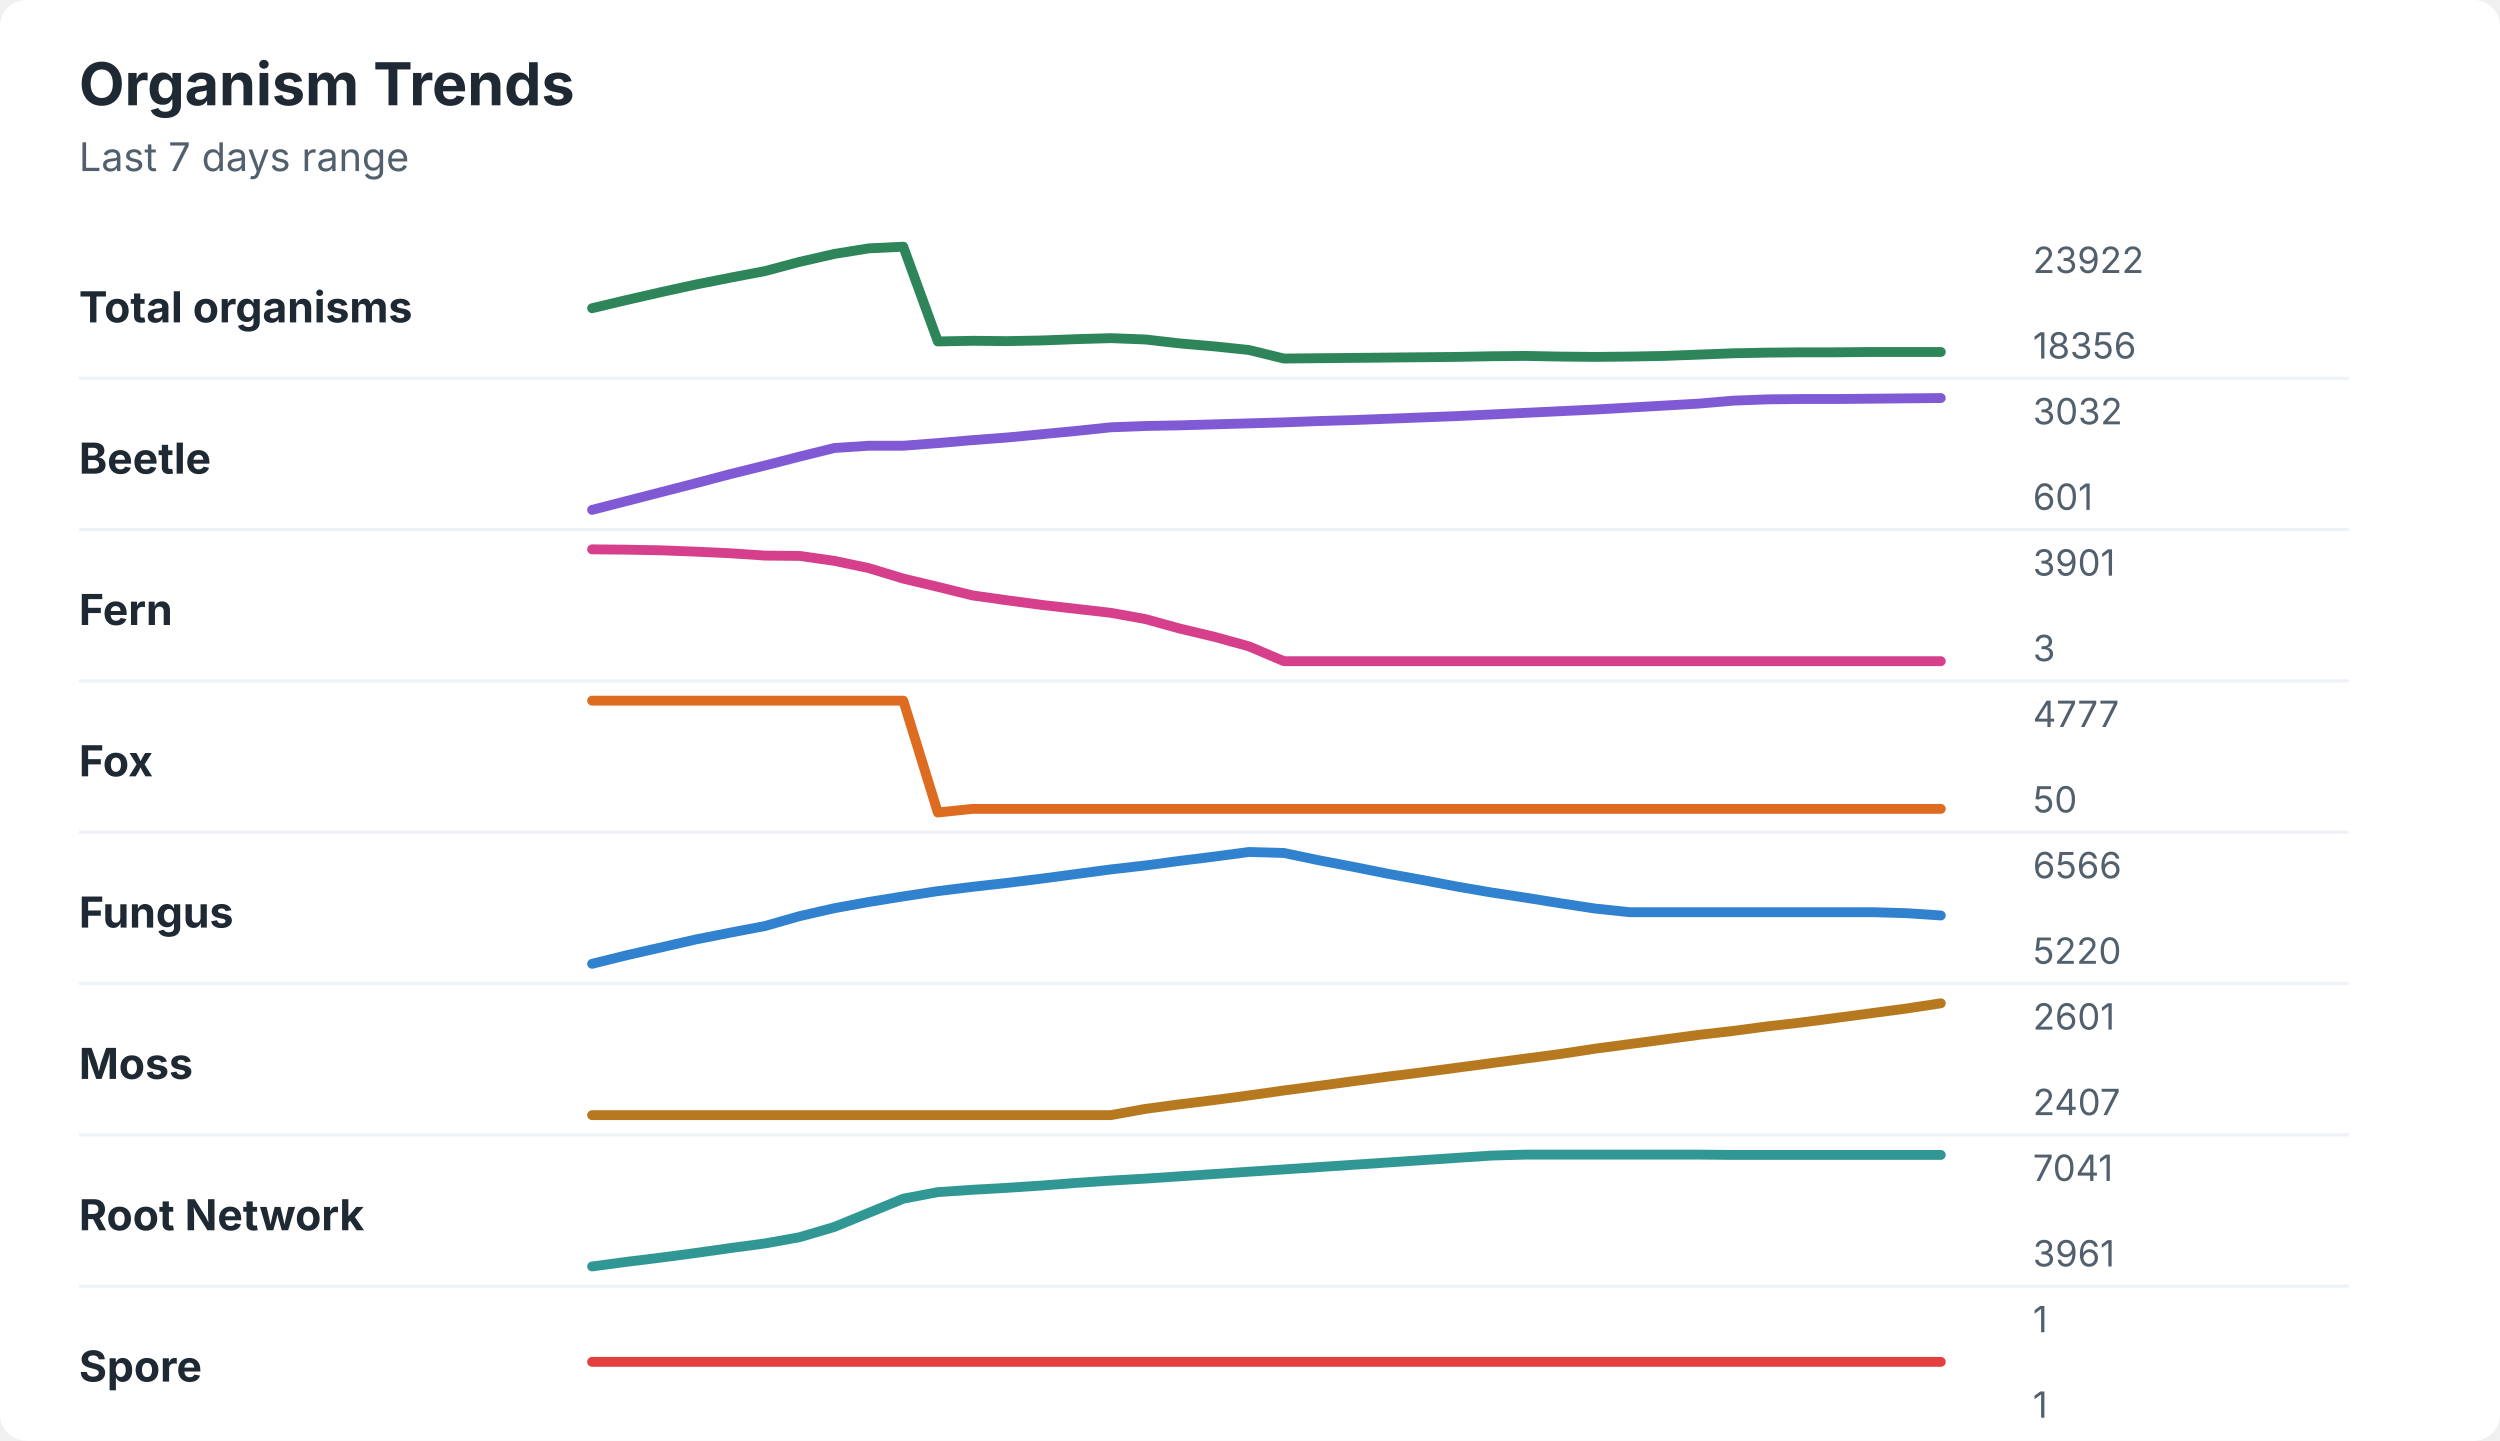
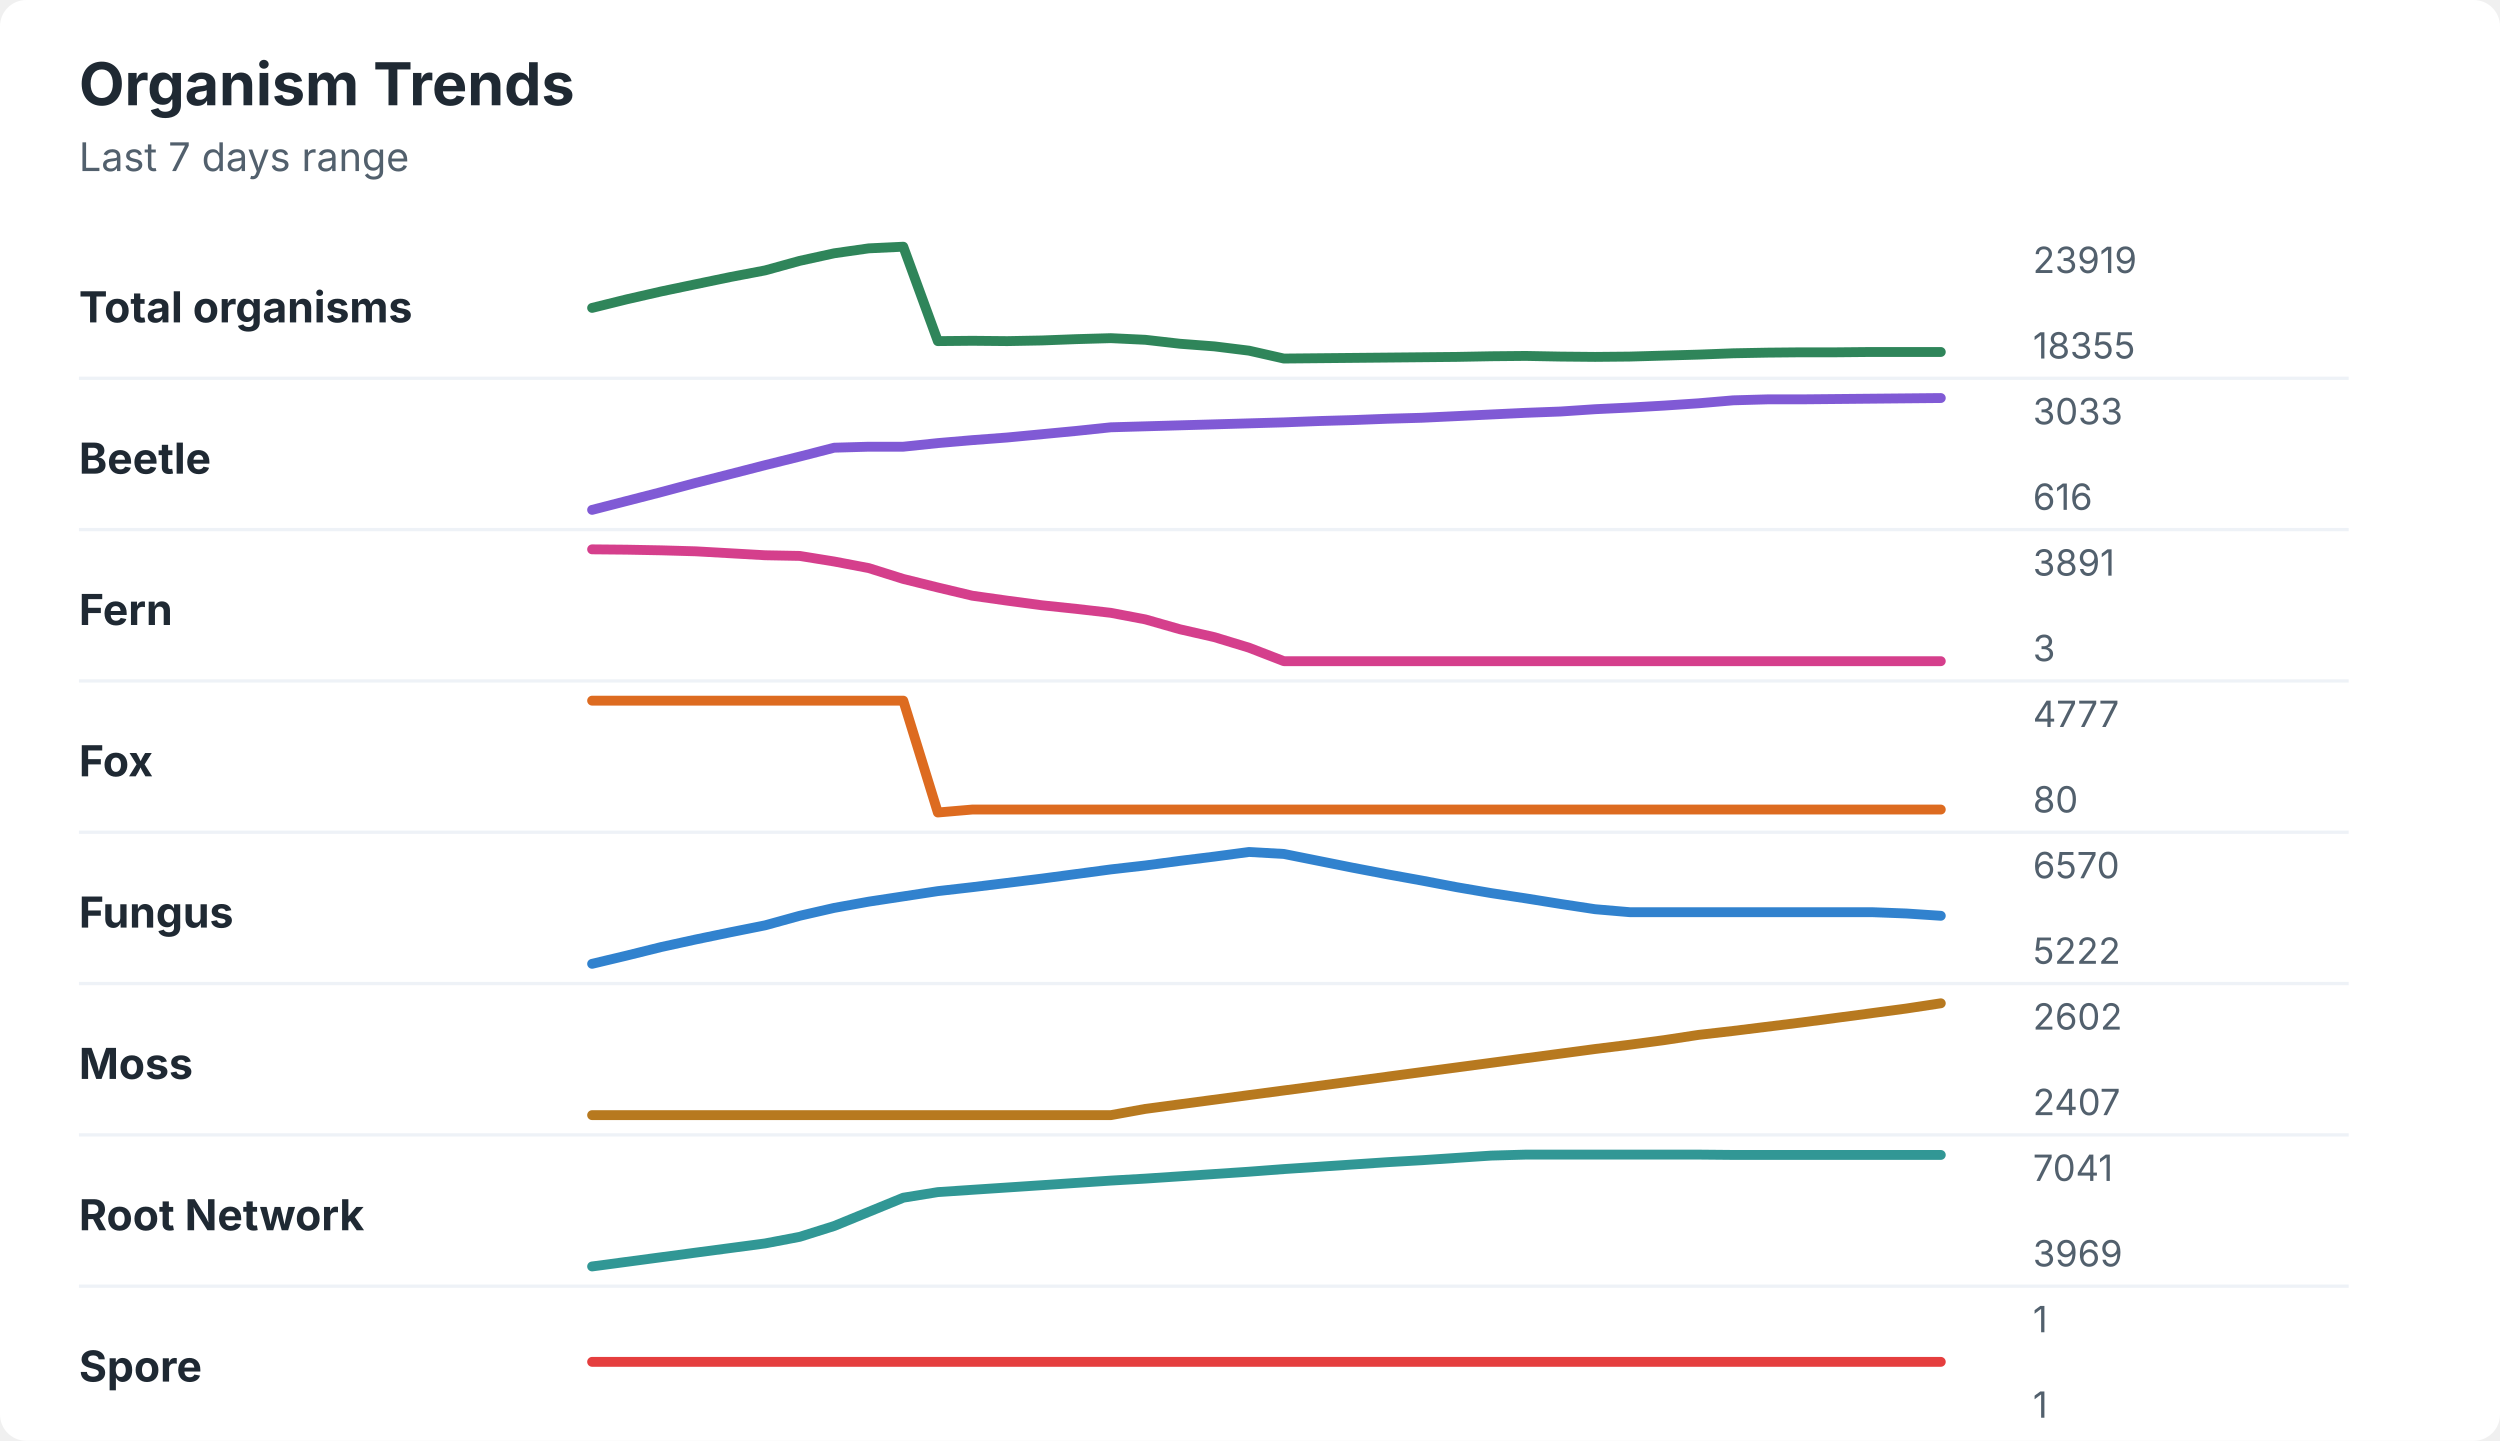
<svg xmlns="http://www.w3.org/2000/svg" width="760" height="438" viewBox="0 0 760 438" role="img" aria-labelledby="title desc">
  <rect width="760" height="438" rx="8" fill="#ffffff" />
  <style>
    text { font-family: -apple-system, BlinkMacSystemFont, "Segoe UI", sans-serif; }
    .title { font-size: 18px; font-weight: 700; fill: #1f2933; }
    .subtitle { font-size: 12px; fill: #52606d; }
    .label { font-size: 13px; font-weight: 650; fill: #1f2933; }
    .axis-value { font-size: 11px; fill: #52606d; }
    .separator { stroke: #eef2f7; stroke-width: 1; }
  </style>
  <text x="24" y="32" class="title">Organism Trends</text>
  <text x="24" y="52" class="subtitle">Last 7 days range</text>
  <text x="24" y="98" class="label">Total organisms</text>
-   <polyline points="180.0,93.7 190.5,91.2 201.0,88.8 211.5,86.5 222.1,84.4 232.6,82.4 243.1,79.6 253.6,77.2 264.1,75.5 274.6,75.0 285.1,103.8 295.6,103.6 306.2,103.7 316.7,103.5 327.2,103.1 337.7,102.8 348.2,103.2 358.7,104.4 369.2,105.3 379.7,106.4 390.3,109.0 400.8,108.9 411.3,108.8 421.8,108.7 432.3,108.6 442.8,108.5 453.3,108.3 463.8,108.2 474.4,108.4 484.9,108.5 495.4,108.4 505.9,108.2 516.4,107.8 526.9,107.4 537.4,107.2 547.9,107.1 558.5,107.1 569.0,107.0 579.5,107.0 590.0,107.0 " fill="none" stroke="#2f855a" stroke-width="3" stroke-linecap="round" stroke-linejoin="round" />
-   <text x="618" y="83" class="axis-value">23922</text>
-   <text x="618" y="109" class="axis-value">18356</text>
+   <polyline points="180.0,93.6 190.5,91.0 201.0,88.6 211.5,86.4 222.1,84.2 232.6,82.2 243.1,79.3 253.6,77.0 264.1,75.5 274.6,75.0 285.1,103.7 295.6,103.6 306.2,103.7 316.7,103.5 327.2,103.1 337.7,102.8 348.2,103.3 358.7,104.5 369.2,105.3 379.7,106.6 390.3,109.0 400.8,108.9 411.3,108.8 421.8,108.7 432.3,108.6 442.8,108.5 453.3,108.3 463.8,108.2 474.4,108.4 484.9,108.5 495.4,108.4 505.9,108.1 516.4,107.8 526.9,107.4 537.4,107.2 547.9,107.1 558.5,107.1 569.0,107.0 579.5,107.0 590.0,107.0 " fill="none" stroke="#2f855a" stroke-width="3" stroke-linecap="round" stroke-linejoin="round" />
+   <text x="618" y="83" class="axis-value">23919</text>
+   <text x="618" y="109" class="axis-value">18355</text>
  <line x1="24" y1="115.0" x2="714" y2="115.0" class="separator" />
  <text x="24" y="144" class="label">Beetle</text>
-   <polyline points="180.0,155.0 190.5,152.3 201.0,149.6 211.5,146.9 222.1,144.1 232.6,141.5 243.1,138.8 253.6,136.2 264.1,135.5 274.6,135.5 285.1,134.7 295.6,133.8 306.2,133.0 316.7,132.0 327.2,131.0 337.7,129.9 348.2,129.5 358.7,129.3 369.2,129.0 379.7,128.7 390.3,128.4 400.8,128.0 411.3,127.7 421.8,127.3 432.3,126.9 442.8,126.5 453.3,126.0 463.8,125.5 474.4,125.0 484.9,124.5 495.4,123.9 505.9,123.3 516.4,122.7 526.9,121.8 537.4,121.4 547.9,121.3 558.5,121.3 569.0,121.2 579.5,121.1 590.0,121.0 " fill="none" stroke="#805ad5" stroke-width="3" stroke-linecap="round" stroke-linejoin="round" />
-   <text x="618" y="129" class="axis-value">3032</text>
-   <text x="618" y="155" class="axis-value">601</text>
+   <polyline points="180.0,155.0 190.5,152.3 201.0,149.6 211.5,146.8 222.1,144.1 232.6,141.4 243.1,138.8 253.6,136.1 264.1,135.8 274.6,135.8 285.1,134.7 295.6,133.8 306.2,133.0 316.7,132.0 327.2,131.0 337.7,129.9 348.2,129.6 358.7,129.3 369.2,129.0 379.7,128.7 390.3,128.4 400.8,128.0 411.3,127.7 421.8,127.3 432.3,127.0 442.8,126.5 453.3,126.0 463.8,125.5 474.4,125.1 484.9,124.4 495.4,123.9 505.9,123.3 516.4,122.6 526.9,121.7 537.4,121.4 547.9,121.4 558.5,121.3 569.0,121.2 579.5,121.1 590.0,121.0 " fill="none" stroke="#805ad5" stroke-width="3" stroke-linecap="round" stroke-linejoin="round" />
+   <text x="618" y="129" class="axis-value">3033</text>
+   <text x="618" y="155" class="axis-value">616</text>
  <line x1="24" y1="161.0" x2="714" y2="161.0" class="separator" />
  <text x="24" y="190" class="label">Fern</text>
-   <polyline points="180.0,167.0 190.5,167.1 201.0,167.3 211.5,167.7 222.1,168.2 232.6,168.9 243.1,169.0 253.6,170.5 264.1,172.7 274.6,175.9 285.1,178.4 295.6,181.0 306.2,182.5 316.7,183.9 327.2,185.1 337.7,186.3 348.2,188.2 358.7,191.1 369.2,193.6 379.7,196.5 390.3,201.0 400.8,201.0 411.3,201.0 421.8,201.0 432.3,201.0 442.8,201.0 453.3,201.0 463.8,201.0 474.4,201.0 484.9,201.0 495.4,201.0 505.9,201.0 516.4,201.0 526.9,201.0 537.4,201.0 547.9,201.0 558.5,201.0 569.0,201.0 579.5,201.0 590.0,201.0 " fill="none" stroke="#d53f8c" stroke-width="3" stroke-linecap="round" stroke-linejoin="round" />
-   <text x="618" y="175" class="axis-value">3901</text>
+   <polyline points="180.0,167.0 190.5,167.1 201.0,167.3 211.5,167.6 222.1,168.2 232.6,168.8 243.1,169.0 253.6,170.7 264.1,172.7 274.6,176.0 285.1,178.6 295.6,181.1 306.2,182.6 316.7,184.0 327.2,185.1 337.7,186.3 348.2,188.3 358.7,191.3 369.2,193.7 379.7,196.9 390.3,201.0 400.8,201.0 411.3,201.0 421.8,201.0 432.3,201.0 442.8,201.0 453.3,201.0 463.8,201.0 474.4,201.0 484.9,201.0 495.4,201.0 505.9,201.0 516.4,201.0 526.9,201.0 537.4,201.0 547.9,201.0 558.5,201.0 569.0,201.0 579.5,201.0 590.0,201.0 " fill="none" stroke="#d53f8c" stroke-width="3" stroke-linecap="round" stroke-linejoin="round" />
+   <text x="618" y="175" class="axis-value">3891</text>
  <text x="618" y="201" class="axis-value">3</text>
  <line x1="24" y1="207.0" x2="714" y2="207.0" class="separator" />
  <text x="24" y="236" class="label">Fox</text>
-   <polyline points="180.0,213.0 190.5,213.0 201.0,213.0 211.5,213.0 222.1,213.0 232.6,213.0 243.1,213.0 253.6,213.0 264.1,213.0 274.6,213.0 285.1,247.0 295.6,245.9 306.2,245.9 316.7,245.9 327.2,245.9 337.7,245.9 348.2,245.9 358.7,245.9 369.2,245.9 379.7,245.9 390.3,245.9 400.8,245.9 411.3,245.9 421.8,245.9 432.3,245.9 442.8,245.9 453.3,245.9 463.8,245.9 474.4,245.9 484.9,245.9 495.4,245.9 505.9,245.9 516.4,245.9 526.9,245.9 537.4,245.9 547.9,245.9 558.5,245.9 569.0,245.9 579.5,245.9 590.0,245.9 " fill="none" stroke="#dd6b20" stroke-width="3" stroke-linecap="round" stroke-linejoin="round" />
+   <polyline points="180.0,213.0 190.5,213.0 201.0,213.0 211.5,213.0 222.1,213.0 232.6,213.0 243.1,213.0 253.6,213.0 264.1,213.0 274.6,213.0 285.1,247.0 295.6,246.1 306.2,246.1 316.7,246.1 327.2,246.1 337.7,246.1 348.2,246.1 358.7,246.1 369.2,246.1 379.7,246.1 390.3,246.1 400.8,246.1 411.3,246.1 421.8,246.1 432.3,246.1 442.8,246.1 453.3,246.1 463.8,246.1 474.4,246.1 484.9,246.1 495.4,246.1 505.9,246.1 516.4,246.1 526.9,246.1 537.4,246.1 547.9,246.1 558.5,246.1 569.0,246.1 579.5,246.1 590.0,246.1 " fill="none" stroke="#dd6b20" stroke-width="3" stroke-linecap="round" stroke-linejoin="round" />
  <text x="618" y="221" class="axis-value">4777</text>
-   <text x="618" y="247" class="axis-value">50</text>
+   <text x="618" y="247" class="axis-value">80</text>
  <line x1="24" y1="253.0" x2="714" y2="253.0" class="separator" />
  <text x="24" y="282" class="label">Fungus</text>
-   <polyline points="180.0,293.0 190.5,290.4 201.0,288.0 211.5,285.6 222.1,283.5 232.6,281.5 243.1,278.5 253.6,276.1 264.1,274.2 274.6,272.5 285.1,270.9 295.6,269.6 306.2,268.4 316.7,267.1 327.2,265.7 337.7,264.3 348.2,263.1 358.7,261.7 369.2,260.4 379.7,259.0 390.3,259.3 400.8,261.5 411.3,263.5 421.8,265.6 432.3,267.5 442.8,269.5 453.3,271.3 463.8,272.9 474.4,274.6 484.9,276.2 495.4,277.3 505.9,277.3 516.4,277.3 526.9,277.3 537.4,277.3 547.9,277.3 558.5,277.3 569.0,277.3 579.5,277.6 590.0,278.3 " fill="none" stroke="#3182ce" stroke-width="3" stroke-linecap="round" stroke-linejoin="round" />
-   <text x="618" y="267" class="axis-value">6566</text>
-   <text x="618" y="293" class="axis-value">5220</text>
+   <polyline points="180.0,293.0 190.5,290.5 201.0,287.9 211.5,285.6 222.1,283.4 232.6,281.3 243.1,278.4 253.6,276.0 264.1,274.1 274.6,272.5 285.1,270.9 295.6,269.7 306.2,268.4 316.7,267.1 327.2,265.7 337.7,264.3 348.2,263.1 358.7,261.7 369.2,260.4 379.7,259.0 390.3,259.6 400.8,261.7 411.3,263.8 421.8,265.8 432.3,267.7 442.8,269.7 453.3,271.5 463.8,273.1 474.4,274.8 484.9,276.4 495.4,277.3 505.9,277.3 516.4,277.3 526.9,277.3 537.4,277.3 547.9,277.3 558.5,277.3 569.0,277.3 579.5,277.7 590.0,278.4 " fill="none" stroke="#3182ce" stroke-width="3" stroke-linecap="round" stroke-linejoin="round" />
+   <text x="618" y="267" class="axis-value">6570</text>
+   <text x="618" y="293" class="axis-value">5222</text>
  <line x1="24" y1="299.0" x2="714" y2="299.0" class="separator" />
  <text x="24" y="328" class="label">Moss</text>
-   <polyline points="180.0,339.0 190.5,339.0 201.0,339.0 211.5,339.0 222.1,339.0 232.6,339.0 243.1,339.0 253.6,339.0 264.1,339.0 274.6,339.0 285.1,339.0 295.6,339.0 306.2,339.0 316.7,339.0 327.2,339.0 337.7,339.0 348.2,337.1 358.7,335.7 369.2,334.4 379.7,333.0 390.3,331.5 400.8,330.1 411.3,328.7 421.8,327.3 432.3,326.0 442.8,324.6 453.3,323.2 463.8,321.8 474.4,320.4 484.9,318.8 495.4,317.4 505.9,316.0 516.4,314.6 526.9,313.4 537.4,312.0 547.9,310.8 558.5,309.4 569.0,308.0 579.5,306.6 590.0,305.0 " fill="none" stroke="#b7791f" stroke-width="3" stroke-linecap="round" stroke-linejoin="round" />
-   <text x="618" y="313" class="axis-value">2601</text>
+   <polyline points="180.0,339.0 190.5,339.0 201.0,339.0 211.5,339.0 222.1,339.0 232.6,339.0 243.1,339.0 253.6,339.0 264.1,339.0 274.6,339.0 285.1,339.0 295.6,339.0 306.2,339.0 316.7,339.0 327.2,339.0 337.7,339.0 348.2,337.1 358.7,335.7 369.2,334.3 379.7,332.9 390.3,331.5 400.8,330.1 411.3,328.7 421.8,327.3 432.3,325.9 442.8,324.5 453.3,323.1 463.8,321.7 474.4,320.3 484.9,318.9 495.4,317.6 505.9,316.2 516.4,314.6 526.9,313.4 537.4,312.1 547.9,310.8 558.5,309.4 569.0,308.0 579.5,306.6 590.0,305.0 " fill="none" stroke="#b7791f" stroke-width="3" stroke-linecap="round" stroke-linejoin="round" />
+   <text x="618" y="313" class="axis-value">2602</text>
  <text x="618" y="339" class="axis-value">2407</text>
  <line x1="24" y1="345.0" x2="714" y2="345.0" class="separator" />
  <text x="24" y="374" class="label">Root Network</text>
-   <polyline points="180.0,385.0 190.5,383.6 201.0,382.3 211.5,380.9 222.1,379.4 232.6,378.0 243.1,376.1 253.6,373.0 264.1,368.7 274.6,364.4 285.1,362.4 295.6,361.7 306.2,361.1 316.7,360.4 327.2,359.6 337.7,358.9 348.2,358.3 358.7,357.6 369.2,356.9 379.7,356.2 390.3,355.5 400.8,354.8 411.3,354.1 421.8,353.4 432.3,352.7 442.8,352.0 453.3,351.3 463.8,351.0 474.4,351.0 484.9,351.0 495.4,351.0 505.9,351.0 516.4,351.0 526.9,351.1 537.4,351.1 547.9,351.1 558.5,351.1 569.0,351.1 579.5,351.1 590.0,351.1 " fill="none" stroke="#319795" stroke-width="3" stroke-linecap="round" stroke-linejoin="round" />
+   <polyline points="180.0,385.0 190.5,383.6 201.0,382.2 211.5,380.8 222.1,379.4 232.6,378.0 243.1,376.0 253.6,372.7 264.1,368.4 274.6,364.1 285.1,362.4 295.6,361.7 306.2,361.0 316.7,360.3 327.2,359.6 337.7,358.9 348.2,358.3 358.7,357.6 369.2,356.9 379.7,356.2 390.3,355.4 400.8,354.7 411.3,354.0 421.8,353.3 432.3,352.7 442.8,352.0 453.3,351.3 463.8,351.0 474.4,351.0 484.9,351.0 495.4,351.0 505.9,351.0 516.4,351.0 526.9,351.1 537.4,351.1 547.9,351.1 558.5,351.1 569.0,351.1 579.5,351.1 590.0,351.1 " fill="none" stroke="#319795" stroke-width="3" stroke-linecap="round" stroke-linejoin="round" />
  <text x="618" y="359" class="axis-value">7041</text>
-   <text x="618" y="385" class="axis-value">3961</text>
+   <text x="618" y="385" class="axis-value">3969</text>
  <line x1="24" y1="391.0" x2="714" y2="391.0" class="separator" />
  <text x="24" y="420" class="label">Spore</text>
  <polyline points="180.0,414.0 190.5,414.0 201.0,414.0 211.5,414.0 222.1,414.0 232.6,414.0 243.1,414.0 253.6,414.0 264.1,414.0 274.6,414.0 285.1,414.0 295.6,414.0 306.2,414.0 316.7,414.0 327.2,414.0 337.7,414.0 348.2,414.0 358.7,414.0 369.2,414.0 379.7,414.0 390.3,414.0 400.8,414.0 411.3,414.0 421.8,414.0 432.3,414.0 442.8,414.0 453.3,414.0 463.8,414.0 474.4,414.0 484.9,414.0 495.4,414.0 505.9,414.0 516.4,414.0 526.9,414.0 537.4,414.0 547.9,414.0 558.5,414.0 569.0,414.0 579.5,414.0 590.0,414.0 " fill="none" stroke="#e53e3e" stroke-width="3" stroke-linecap="round" stroke-linejoin="round" />
  <text x="618" y="405" class="axis-value">1</text>
  <text x="618" y="431" class="axis-value">1</text>
</svg>
